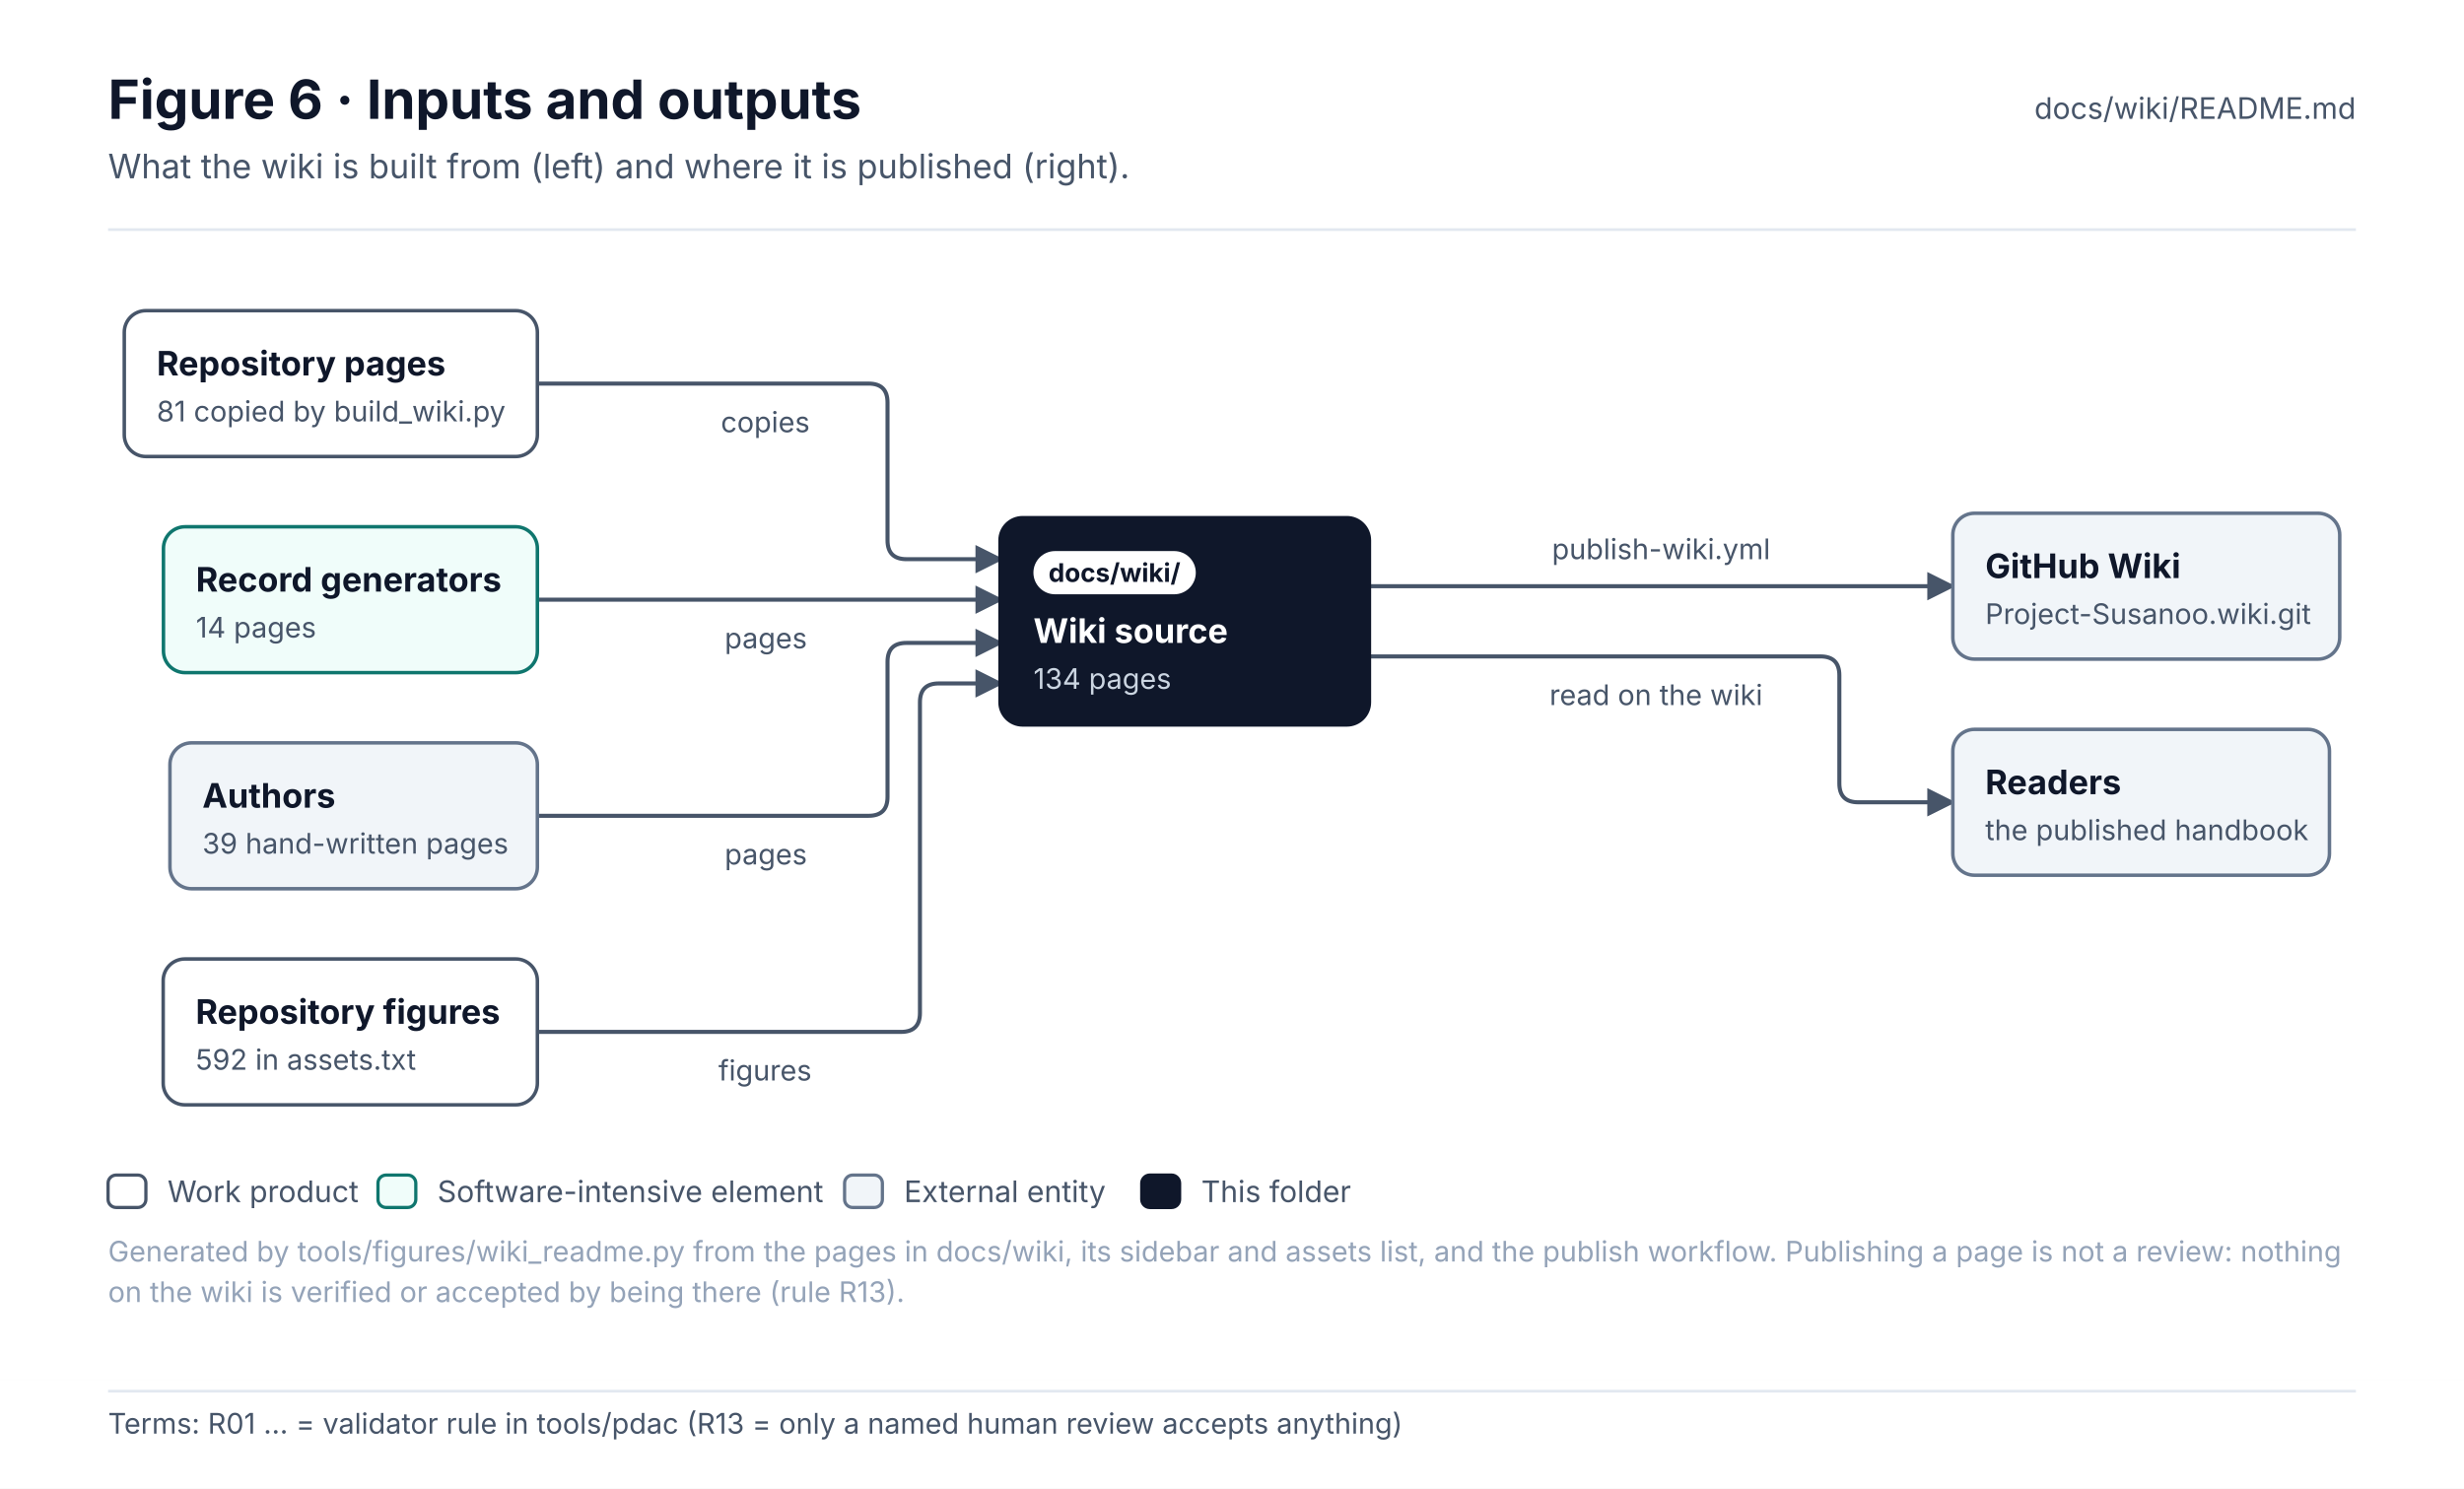
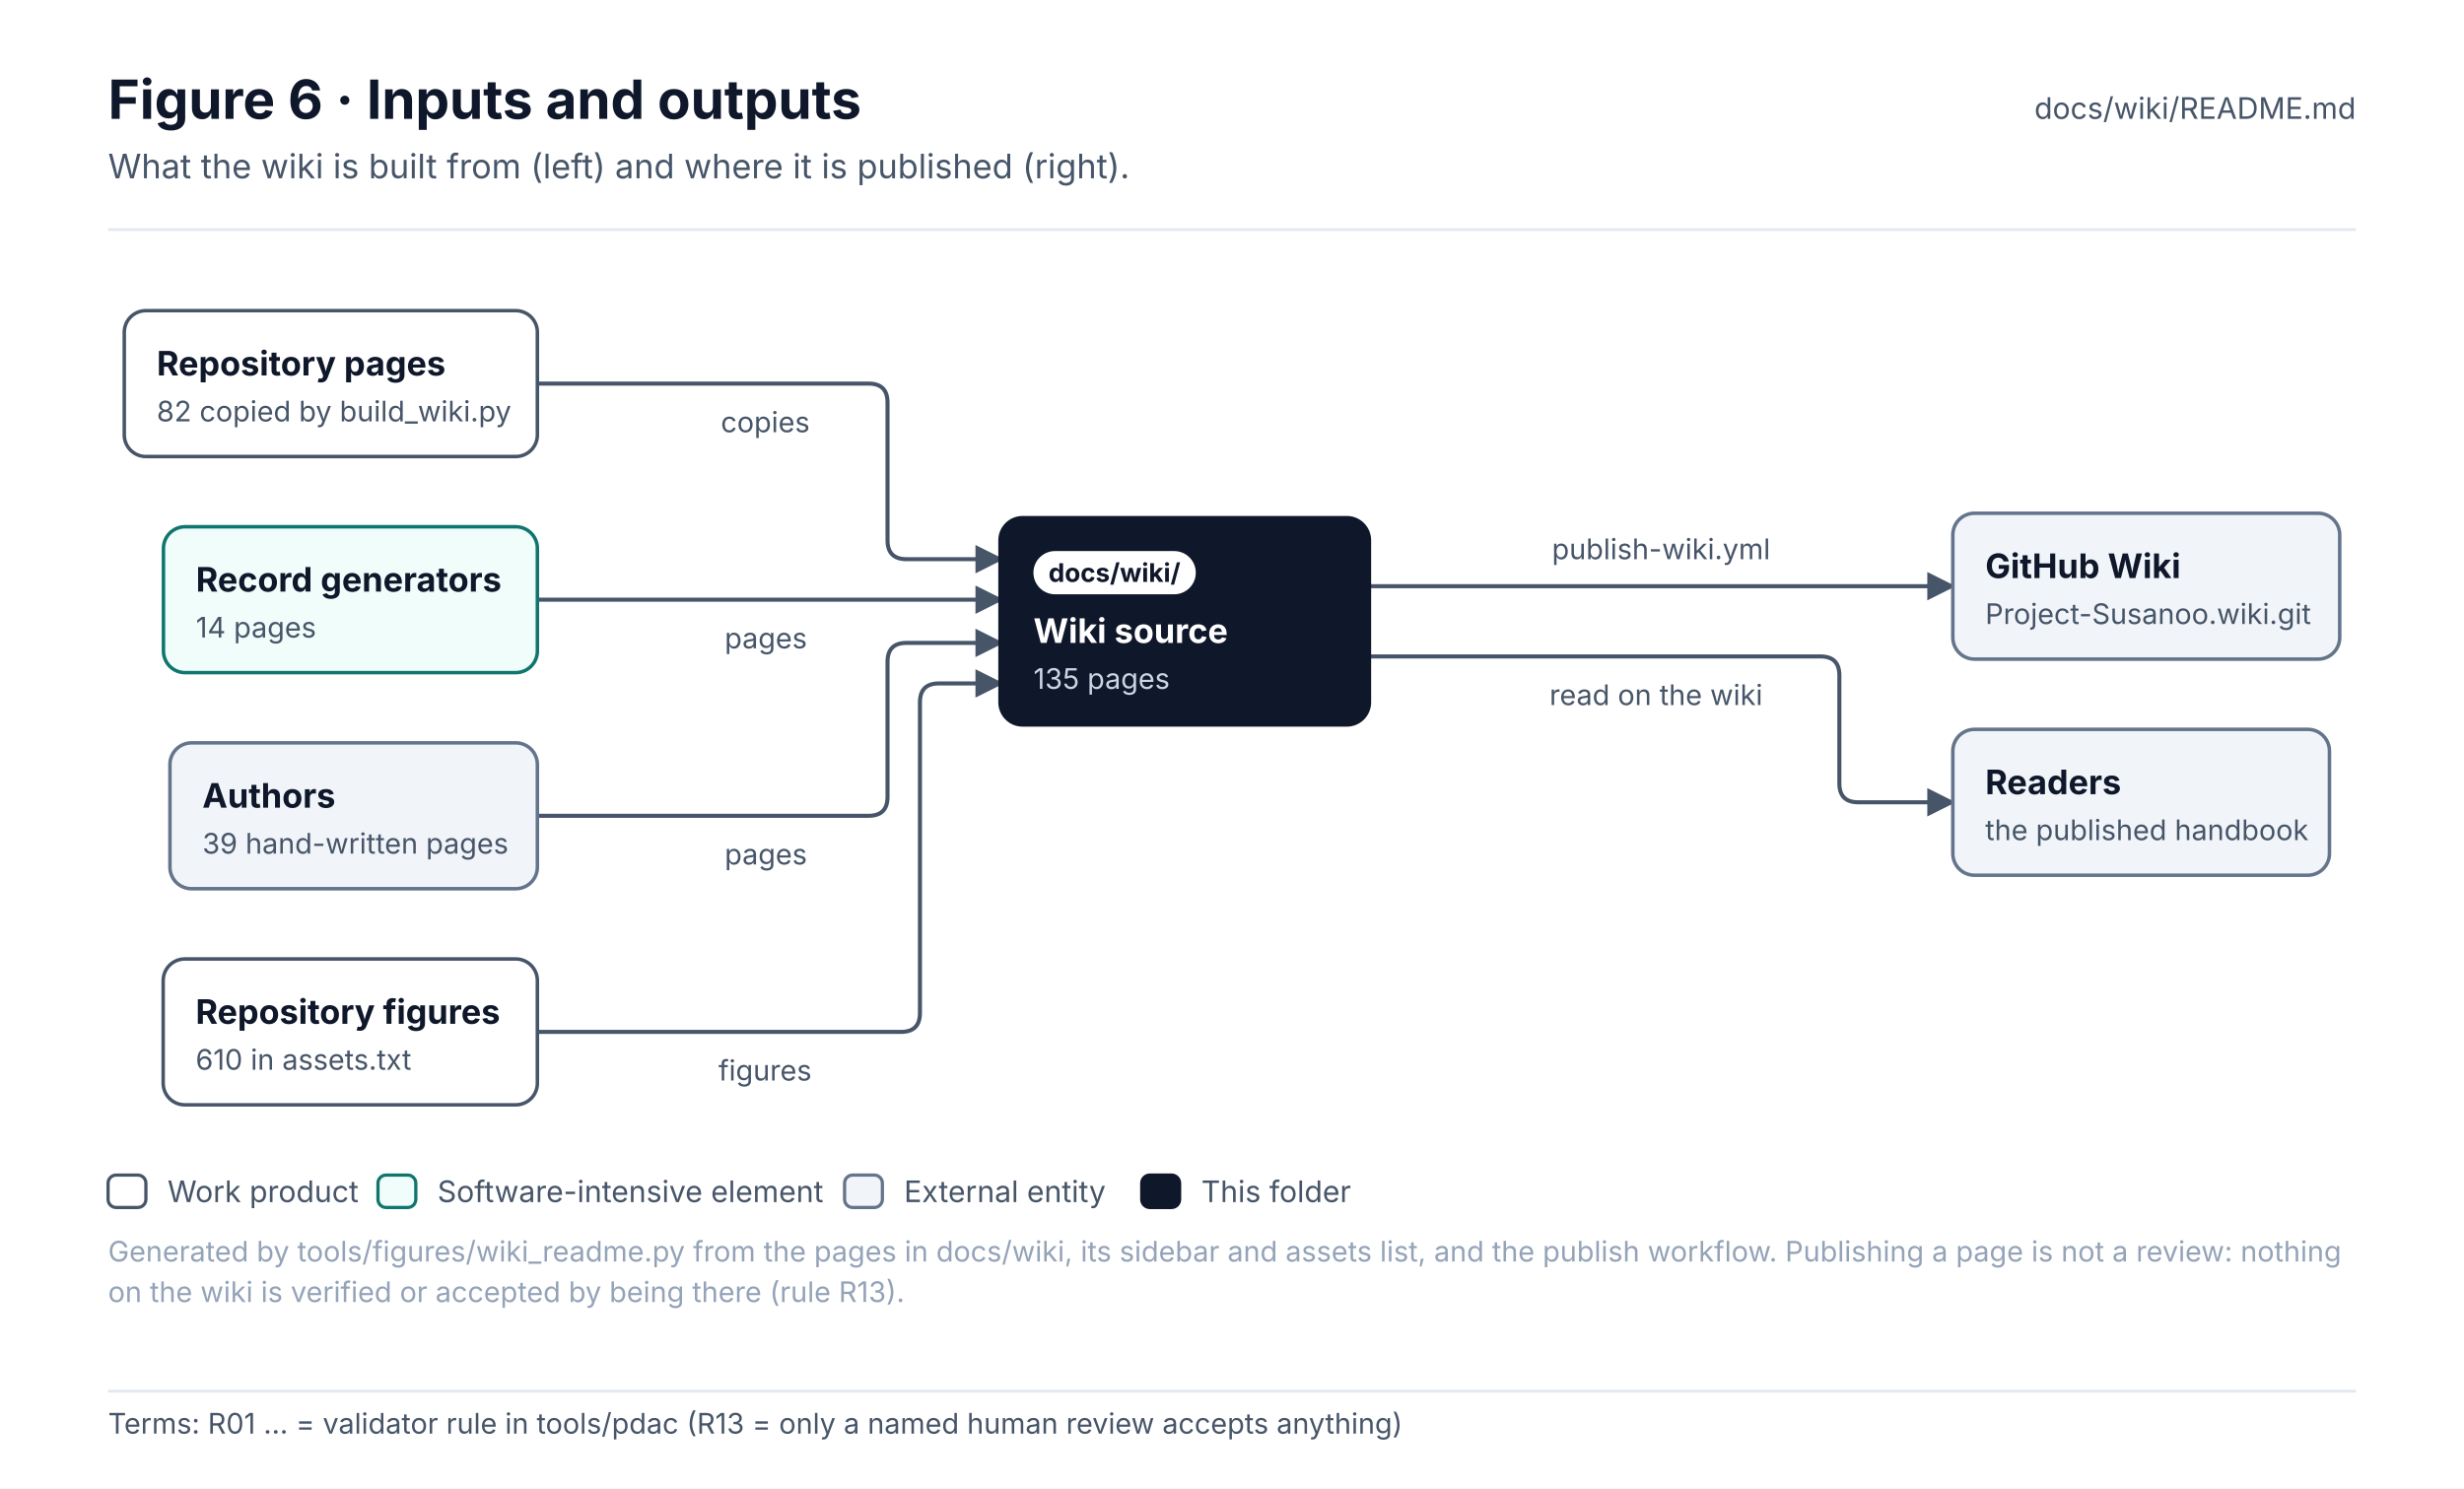
<svg xmlns="http://www.w3.org/2000/svg" width="912" height="551.1" viewBox="0 0 912 551.1" font-family="Inter, 'Segoe UI', Helvetica, Arial, sans-serif" role="img">
  <defs>
    <pattern id="hatch" patternUnits="userSpaceOnUse" width="6" height="6" patternTransform="rotate(45)">
      <rect width="6" height="6" fill="#F1F5F9" />
      <line x1="0" y1="0" x2="0" y2="6" stroke="#E2E8F0" stroke-width="2" />
    </pattern>
    <marker id="arr-ink" viewBox="0 0 10 10" refX="9" refY="5" markerWidth="7" markerHeight="7" orient="auto-start-reverse">
      <path d="M0 0 L10 5 L0 10 z" fill="#475569" />
    </marker>
    <marker id="dia-ink" viewBox="0 0 16 10" refX="15" refY="5" markerWidth="12" markerHeight="8" orient="auto-start-reverse">
      <path d="M1 5 L8 1 L15 5 L8 9 z" fill="#475569" />
    </marker>
    <marker id="tri-ink" viewBox="0 0 12 12" refX="11" refY="6" markerWidth="10" markerHeight="10" orient="auto-start-reverse">
      <path d="M1 1 L11 6 L1 11 z" fill="#FFFFFF" stroke="#475569" stroke-width="1.2" />
    </marker>
    <marker id="arr-system" viewBox="0 0 10 10" refX="9" refY="5" markerWidth="7" markerHeight="7" orient="auto-start-reverse">
      <path d="M0 0 L10 5 L0 10 z" fill="#4F46E5" />
    </marker>
    <marker id="dia-system" viewBox="0 0 16 10" refX="15" refY="5" markerWidth="12" markerHeight="8" orient="auto-start-reverse">
      <path d="M1 5 L8 1 L15 5 L8 9 z" fill="#4F46E5" />
    </marker>
    <marker id="tri-system" viewBox="0 0 12 12" refX="11" refY="6" markerWidth="10" markerHeight="10" orient="auto-start-reverse">
      <path d="M1 1 L11 6 L1 11 z" fill="#FFFFFF" stroke="#4F46E5" stroke-width="1.2" />
    </marker>
    <marker id="arr-software" viewBox="0 0 10 10" refX="9" refY="5" markerWidth="7" markerHeight="7" orient="auto-start-reverse">
      <path d="M0 0 L10 5 L0 10 z" fill="#0F766E" />
    </marker>
    <marker id="dia-software" viewBox="0 0 16 10" refX="15" refY="5" markerWidth="12" markerHeight="8" orient="auto-start-reverse">
      <path d="M1 5 L8 1 L15 5 L8 9 z" fill="#0F766E" />
    </marker>
    <marker id="tri-software" viewBox="0 0 12 12" refX="11" refY="6" markerWidth="10" markerHeight="10" orient="auto-start-reverse">
      <path d="M1 1 L11 6 L1 11 z" fill="#FFFFFF" stroke="#0F766E" stroke-width="1.2" />
    </marker>
    <marker id="arr-safety" viewBox="0 0 10 10" refX="9" refY="5" markerWidth="7" markerHeight="7" orient="auto-start-reverse">
      <path d="M0 0 L10 5 L0 10 z" fill="#C2410C" />
    </marker>
    <marker id="dia-safety" viewBox="0 0 16 10" refX="15" refY="5" markerWidth="12" markerHeight="8" orient="auto-start-reverse">
      <path d="M1 5 L8 1 L15 5 L8 9 z" fill="#C2410C" />
    </marker>
    <marker id="tri-safety" viewBox="0 0 12 12" refX="11" refY="6" markerWidth="10" markerHeight="10" orient="auto-start-reverse">
      <path d="M1 1 L11 6 L1 11 z" fill="#FFFFFF" stroke="#C2410C" stroke-width="1.2" />
    </marker>
    <marker id="arr-interface" viewBox="0 0 10 10" refX="9" refY="5" markerWidth="7" markerHeight="7" orient="auto-start-reverse">
      <path d="M0 0 L10 5 L0 10 z" fill="#7C3AED" />
    </marker>
    <marker id="dia-interface" viewBox="0 0 16 10" refX="15" refY="5" markerWidth="12" markerHeight="8" orient="auto-start-reverse">
      <path d="M1 5 L8 1 L15 5 L8 9 z" fill="#7C3AED" />
    </marker>
    <marker id="tri-interface" viewBox="0 0 12 12" refX="11" refY="6" markerWidth="10" markerHeight="10" orient="auto-start-reverse">
      <path d="M1 1 L11 6 L1 11 z" fill="#FFFFFF" stroke="#7C3AED" stroke-width="1.2" />
    </marker>
    <marker id="arr-external" viewBox="0 0 10 10" refX="9" refY="5" markerWidth="7" markerHeight="7" orient="auto-start-reverse">
      <path d="M0 0 L10 5 L0 10 z" fill="#64748B" />
    </marker>
    <marker id="dia-external" viewBox="0 0 16 10" refX="15" refY="5" markerWidth="12" markerHeight="8" orient="auto-start-reverse">
      <path d="M1 5 L8 1 L15 5 L8 9 z" fill="#64748B" />
    </marker>
    <marker id="tri-external" viewBox="0 0 12 12" refX="11" refY="6" markerWidth="10" markerHeight="10" orient="auto-start-reverse">
      <path d="M1 1 L11 6 L1 11 z" fill="#FFFFFF" stroke="#64748B" stroke-width="1.2" />
    </marker>
    <marker id="arr-work" viewBox="0 0 10 10" refX="9" refY="5" markerWidth="7" markerHeight="7" orient="auto-start-reverse">
      <path d="M0 0 L10 5 L0 10 z" fill="#475569" />
    </marker>
    <marker id="dia-work" viewBox="0 0 16 10" refX="15" refY="5" markerWidth="12" markerHeight="8" orient="auto-start-reverse">
      <path d="M1 5 L8 1 L15 5 L8 9 z" fill="#475569" />
    </marker>
    <marker id="tri-work" viewBox="0 0 12 12" refX="11" refY="6" markerWidth="10" markerHeight="10" orient="auto-start-reverse">
      <path d="M1 1 L11 6 L1 11 z" fill="#FFFFFF" stroke="#475569" stroke-width="1.2" />
    </marker>
    <marker id="arr-muted" viewBox="0 0 10 10" refX="9" refY="5" markerWidth="7" markerHeight="7" orient="auto-start-reverse">
      <path d="M0 0 L10 5 L0 10 z" fill="#94A3B8" />
    </marker>
    <marker id="dia-muted" viewBox="0 0 16 10" refX="15" refY="5" markerWidth="12" markerHeight="8" orient="auto-start-reverse">
      <path d="M1 5 L8 1 L15 5 L8 9 z" fill="#94A3B8" />
    </marker>
    <marker id="tri-muted" viewBox="0 0 12 12" refX="11" refY="6" markerWidth="10" markerHeight="10" orient="auto-start-reverse">
      <path d="M1 1 L11 6 L1 11 z" fill="#FFFFFF" stroke="#94A3B8" stroke-width="1.2" />
    </marker>
    <marker id="arr-current" viewBox="0 0 10 10" refX="9" refY="5" markerWidth="7" markerHeight="7" orient="auto-start-reverse">
      <path d="M0 0 L10 5 L0 10 z" fill="#0F172A" />
    </marker>
    <marker id="dia-current" viewBox="0 0 16 10" refX="15" refY="5" markerWidth="12" markerHeight="8" orient="auto-start-reverse">
      <path d="M1 5 L8 1 L15 5 L8 9 z" fill="#0F172A" />
    </marker>
    <marker id="tri-current" viewBox="0 0 12 12" refX="11" refY="6" markerWidth="10" markerHeight="10" orient="auto-start-reverse">
      <path d="M1 1 L11 6 L1 11 z" fill="#FFFFFF" stroke="#0F172A" stroke-width="1.2" />
    </marker>
    <marker id="arr-ok" viewBox="0 0 10 10" refX="9" refY="5" markerWidth="7" markerHeight="7" orient="auto-start-reverse">
      <path d="M0 0 L10 5 L0 10 z" fill="#2E9E6A" />
    </marker>
    <marker id="dia-ok" viewBox="0 0 16 10" refX="15" refY="5" markerWidth="12" markerHeight="8" orient="auto-start-reverse">
      <path d="M1 5 L8 1 L15 5 L8 9 z" fill="#2E9E6A" />
    </marker>
    <marker id="tri-ok" viewBox="0 0 12 12" refX="11" refY="6" markerWidth="10" markerHeight="10" orient="auto-start-reverse">
      <path d="M1 1 L11 6 L1 11 z" fill="#FFFFFF" stroke="#2E9E6A" stroke-width="1.2" />
    </marker>
    <marker id="arr-amber" viewBox="0 0 10 10" refX="9" refY="5" markerWidth="7" markerHeight="7" orient="auto-start-reverse">
      <path d="M0 0 L10 5 L0 10 z" fill="#D97706" />
    </marker>
    <marker id="dia-amber" viewBox="0 0 16 10" refX="15" refY="5" markerWidth="12" markerHeight="8" orient="auto-start-reverse">
      <path d="M1 5 L8 1 L15 5 L8 9 z" fill="#D97706" />
    </marker>
    <marker id="tri-amber" viewBox="0 0 12 12" refX="11" refY="6" markerWidth="10" markerHeight="10" orient="auto-start-reverse">
      <path d="M1 1 L11 6 L1 11 z" fill="#FFFFFF" stroke="#D97706" stroke-width="1.2" />
    </marker>
    <marker id="arr-red" viewBox="0 0 10 10" refX="9" refY="5" markerWidth="7" markerHeight="7" orient="auto-start-reverse">
      <path d="M0 0 L10 5 L0 10 z" fill="#D2553F" />
    </marker>
    <marker id="dia-red" viewBox="0 0 16 10" refX="15" refY="5" markerWidth="12" markerHeight="8" orient="auto-start-reverse">
      <path d="M1 5 L8 1 L15 5 L8 9 z" fill="#D2553F" />
    </marker>
    <marker id="tri-red" viewBox="0 0 12 12" refX="11" refY="6" markerWidth="10" markerHeight="10" orient="auto-start-reverse">
      <path d="M1 1 L11 6 L1 11 z" fill="#FFFFFF" stroke="#D2553F" stroke-width="1.2" />
    </marker>
  </defs>
  <rect x="0" y="0" width="912" height="511" rx="0" fill="#FFFFFF" stroke="none" stroke-width="0" />
  <text x="40" y="44" font-size="20" fill="#0F172A" font-weight="700">Figure 6 · Inputs and outputs</text>
  <text x="40" y="66" font-size="12.5" fill="#475569">What the wiki is built from (left) and where it is published (right).</text>
  <text x="872" y="44" font-size="11" fill="#475569" text-anchor="end">docs/wiki/README.md</text>
  <line x1="40" y1="85" x2="872" y2="85" stroke="#E2E8F0" stroke-width="1" />
  <g transform="translate(40 109)">
    <path d="M158.9 33 L281.5 33 Q288.5 33 288.5 40 L288.5 91 Q288.5 98 295.5 98 L330.5 98" stroke="#475569" stroke-width="1.5" fill="none" stroke-linejoin="round" stroke-linecap="round" marker-end="url(#arr-ink)" />
    <path d="M158.9 113 L330.5 113" stroke="#475569" stroke-width="1.5" fill="none" stroke-linejoin="round" stroke-linecap="round" marker-end="url(#arr-ink)" />
    <path d="M158.9 193 L281.5 193 Q288.5 193 288.5 186 L288.5 136 Q288.5 129 295.5 129 L330.5 129" stroke="#475569" stroke-width="1.5" fill="none" stroke-linejoin="round" stroke-linecap="round" marker-end="url(#arr-ink)" />
    <path d="M158.9 273 L293.5 273 Q300.5 273 300.5 266 L300.5 151 Q300.5 144 307.5 144 L330.5 144" stroke="#475569" stroke-width="1.5" fill="none" stroke-linejoin="round" stroke-linecap="round" marker-end="url(#arr-ink)" />
    <path d="M466.5 108 L682.8 108" stroke="#475569" stroke-width="1.5" fill="none" stroke-linejoin="round" stroke-linecap="round" marker-end="url(#arr-ink)" />
    <path d="M466.5 134 L633.8 134 Q640.8 134 640.8 141 L640.8 181 Q640.8 188 647.8 188 L682.8 188" stroke="#475569" stroke-width="1.5" fill="none" stroke-linejoin="round" stroke-linecap="round" marker-end="url(#arr-ink)" />
    <rect x="6" y="6" width="152.9" height="54" rx="8" fill="#FFFFFF" stroke="#475569" stroke-width="1.3" />
    <text x="18" y="30" font-size="12.5" fill="#0F172A" font-weight="700">Repository pages</text>
-     <text x="18" y="47" font-size="10.5" fill="#475569">81 copied by build_wiki.py</text>
+     <text x="18" y="47" font-size="10.5" fill="#475569">82 copied by build_wiki.py</text>
    <rect x="20.5" y="86" width="138.4" height="54" rx="8" fill="#F0FDFA" stroke="#0F766E" stroke-width="1.3" />
    <text x="32.5" y="110" font-size="12.5" fill="#0F172A" font-weight="700">Record generators</text>
    <text x="32.5" y="127" font-size="10.5" fill="#475569">14 pages</text>
    <rect x="22.9" y="166" width="136" height="54" rx="8" fill="#F1F5F9" stroke="#64748B" stroke-width="1.3" />
    <text x="34.9" y="190" font-size="12.5" fill="#0F172A" font-weight="700">Authors</text>
    <text x="34.9" y="207" font-size="10.5" fill="#475569">39 hand-written pages</text>
    <rect x="20.4" y="246" width="138.5" height="54" rx="8" fill="#FFFFFF" stroke="#475569" stroke-width="1.3" />
    <text x="32.4" y="270" font-size="12.5" fill="#0F172A" font-weight="700">Repository figures</text>
-     <text x="32.4" y="287" font-size="10.5" fill="#475569">592 in assets.txt</text>
+     <text x="32.4" y="287" font-size="10.5" fill="#475569">610 in assets.txt</text>
    <rect x="330.5" y="83" width="136" height="76" rx="8" fill="#0F172A" stroke="#0F172A" stroke-width="2" />
    <rect x="342.5" y="95" width="60.1" height="16" rx="8.0" fill="#FFFFFF" stroke="none" stroke-width="1" />
    <text x="372.5" y="106.4" font-size="9.5" fill="#0F172A" font-weight="700" text-anchor="middle">docs/wiki/</text>
    <text x="342.5" y="129" font-size="12.5" fill="#FFFFFF" font-weight="700">Wiki source</text>
-     <text x="342.5" y="146" font-size="10.5" fill="#CBD5E1">134 pages</text>
+     <text x="342.5" y="146" font-size="10.5" fill="#CBD5E1">135 pages</text>
    <rect x="682.8" y="81" width="143.2" height="54" rx="8" fill="#F1F5F9" stroke="#64748B" stroke-width="1.3" />
    <text x="694.8" y="105" font-size="12.5" fill="#0F172A" font-weight="700">GitHub Wiki</text>
    <text x="694.8" y="122" font-size="10.5" fill="#475569">Project-Susanoo.wiki.git</text>
    <rect x="682.8" y="161" width="139.4" height="54" rx="8" fill="#F1F5F9" stroke="#64748B" stroke-width="1.3" />
    <text x="694.8" y="185" font-size="12.5" fill="#0F172A" font-weight="700">Readers</text>
    <text x="694.8" y="202" font-size="10.5" fill="#475569">the published handbook</text>
    <rect x="221.8" y="38" width="45.8" height="18" rx="4" fill="#FFFFFF" stroke="none" stroke-width="0" opacity="0.92" />
    <text x="226.8" y="51" font-size="10.5" fill="#475569">copies</text>
    <rect x="223.2" y="118" width="42.9" height="18" rx="4" fill="#FFFFFF" stroke="none" stroke-width="0" opacity="0.92" />
    <text x="228.2" y="131" font-size="10.5" fill="#475569">pages</text>
    <rect x="223.2" y="198" width="42.9" height="18" rx="4" fill="#FFFFFF" stroke="none" stroke-width="0" opacity="0.92" />
    <text x="228.2" y="211" font-size="10.5" fill="#475569">pages</text>
    <rect x="220.9" y="278" width="47.6" height="18" rx="4" fill="#FFFFFF" stroke="none" stroke-width="0" opacity="0.92" />
    <text x="225.9" y="291" font-size="10.5" fill="#475569">figures</text>
    <rect x="529.4" y="85" width="90.5" height="18" rx="4" fill="#FFFFFF" stroke="none" stroke-width="0" opacity="0.92" />
    <text x="534.4" y="98" font-size="10.5" fill="#475569">publish-wiki.yml</text>
    <rect x="528.5" y="139" width="92.3" height="18" rx="4" fill="#FFFFFF" stroke="none" stroke-width="0" opacity="0.92" />
    <text x="533.5" y="152" font-size="10.5" fill="#475569">read on the wiki</text>
  </g>
  <rect x="40" y="435" width="14" height="12" rx="3" fill="#FFFFFF" stroke="#475569" stroke-width="1.2" />
  <text x="62" y="445" font-size="11" fill="#475569">Work product</text>
  <rect x="139.9" y="435" width="14" height="12" rx="3" fill="#F0FDFA" stroke="#0F766E" stroke-width="1.2" />
  <text x="161.9" y="445" font-size="11" fill="#475569">Software-intensive element</text>
  <rect x="312.6" y="435" width="14" height="12" rx="3" fill="#F1F5F9" stroke="#64748B" stroke-width="1.2" />
  <text x="334.6" y="445" font-size="11" fill="#475569">External entity</text>
  <rect x="422.6" y="435" width="14" height="12" rx="3" fill="#0F172A" stroke="#0F172A" stroke-width="1.2" />
  <text x="444.6" y="445" font-size="11" fill="#475569">This folder</text>
  <text x="40" y="467" font-size="10.5" fill="#94A3B8">Generated by tools/figures/wiki_readme.py from the pages in docs/wiki, its sidebar and assets list, and the publish workflow. Publishing a page is not a review: nothing</text>
  <text x="40" y="482" font-size="10.5" fill="#94A3B8">on the wiki is verified or accepted by being there (rule R13).</text>
  <g class="terms" data-base-h="511">
    <rect x="0" y="511" width="912" height="40.1" fill="#FFFFFF" />
    <line x1="40" y1="515" x2="872" y2="515" stroke="#E2E8F0" stroke-width="1" />
    <text x="40" y="530.7" font-size="10.5" fill="#475569" font-family="Inter, 'Segoe UI', Helvetica, Arial, sans-serif">Terms: R01 … = validator rule in tools/pdac (R13 = only a named human review accepts anything)</text>
  </g>
</svg>
